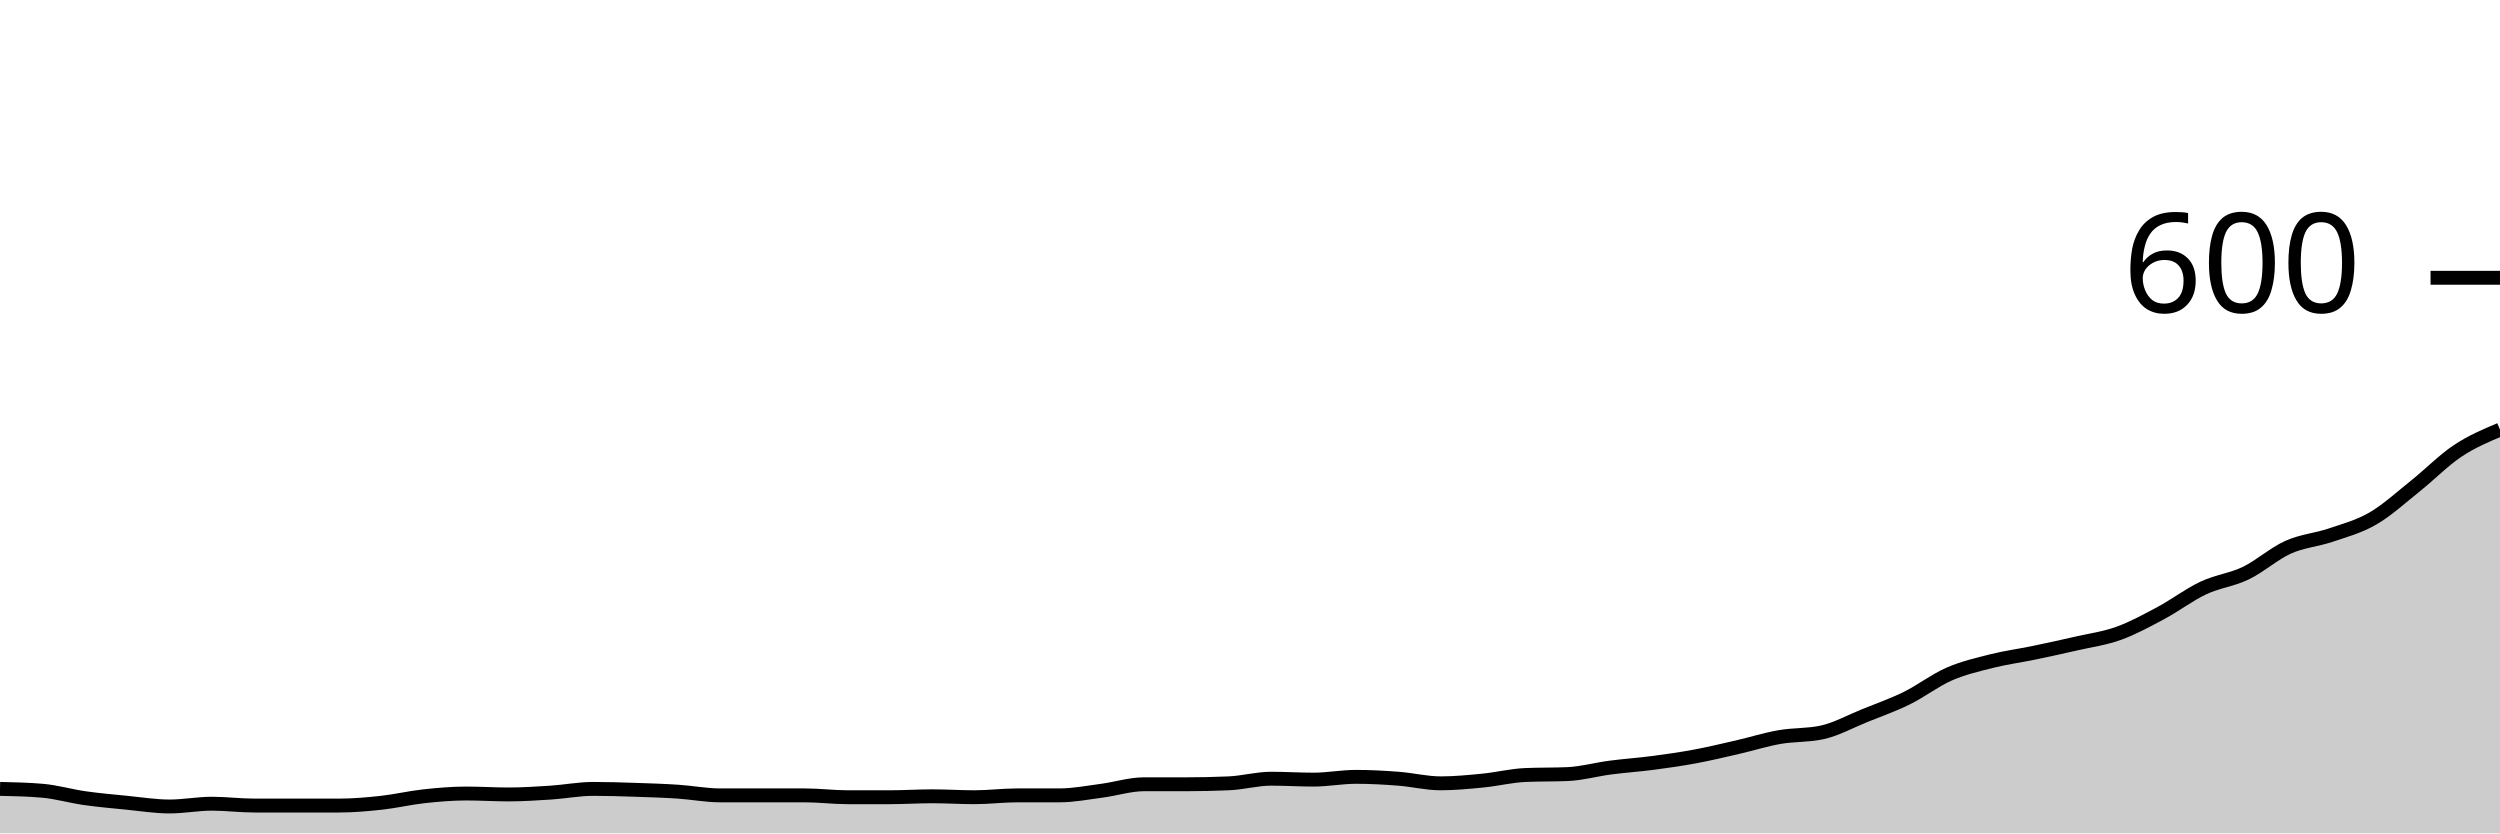
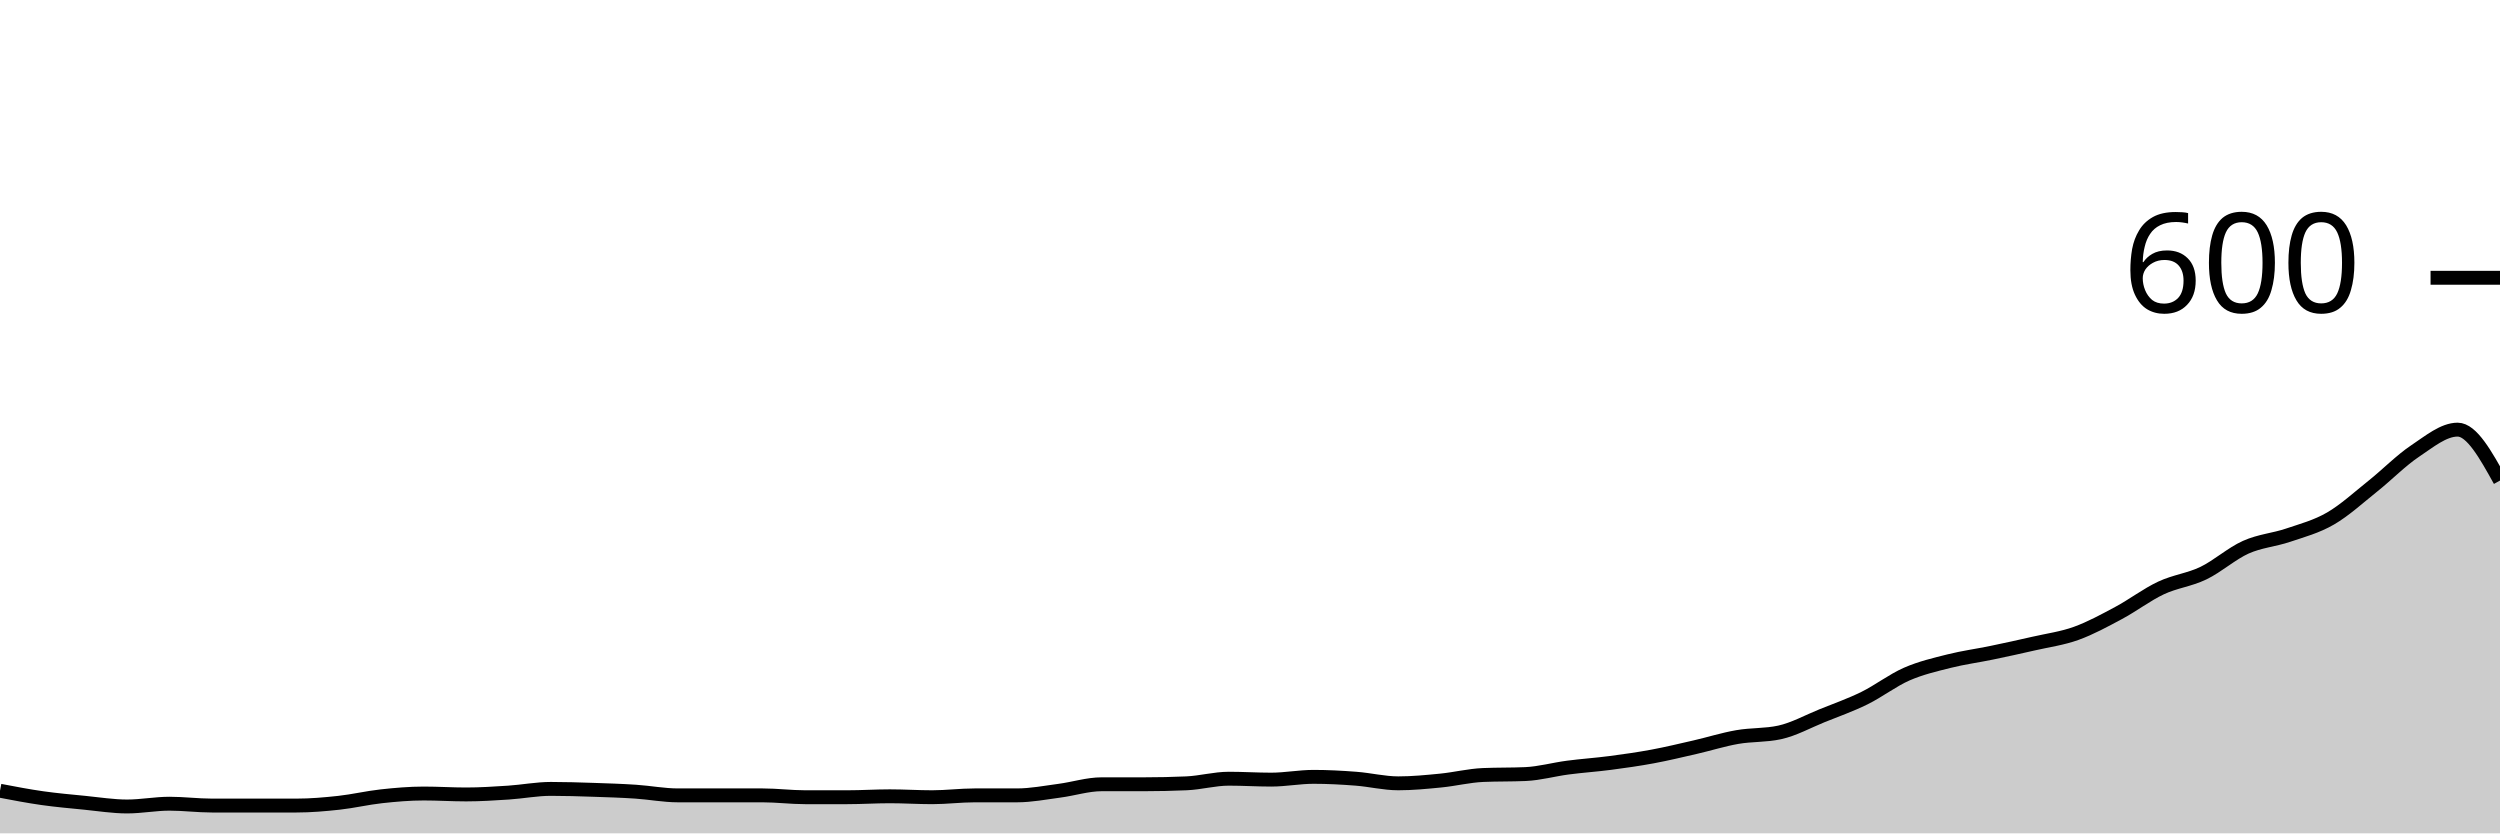
<svg xmlns="http://www.w3.org/2000/svg" viewBox="0 0 180 60">
  <g transform="translate(0,20)">
-     <path class="area" fill="rgba(0, 0, 0, 0.2)" d="M0,36.8C1.017,36.822,2.034,36.844,3.051,36.933C4.068,37.022,5.085,37.322,6.102,37.467C7.119,37.611,8.136,37.7,9.153,37.8C10.169,37.9,11.186,38.067,12.203,38.067C13.22,38.067,14.237,37.867,15.254,37.867C16.271,37.867,17.288,38,18.305,38C19.322,38,20.339,38,21.356,38C22.373,38,23.39,38,24.407,38C25.424,38,26.441,37.911,27.458,37.8C28.475,37.689,29.492,37.444,30.508,37.333C31.525,37.222,32.542,37.133,33.559,37.133C34.576,37.133,35.593,37.2,36.61,37.2C37.627,37.2,38.644,37.133,39.661,37.067C40.678,37,41.695,36.8,42.712,36.8C43.729,36.8,44.746,36.833,45.763,36.867C46.78,36.9,47.797,36.933,48.814,37C49.831,37.067,50.847,37.267,51.864,37.267C52.881,37.267,53.898,37.267,54.915,37.267C55.932,37.267,56.949,37.267,57.966,37.267C58.983,37.267,60,37.4,61.017,37.4C62.034,37.4,63.051,37.4,64.068,37.4C65.085,37.4,66.102,37.333,67.119,37.333C68.136,37.333,69.153,37.4,70.169,37.4C71.186,37.4,72.203,37.267,73.22,37.267C74.237,37.267,75.254,37.267,76.271,37.267C77.288,37.267,78.305,37.067,79.322,36.933C80.339,36.8,81.356,36.467,82.373,36.467C83.39,36.467,84.407,36.467,85.424,36.467C86.441,36.467,87.458,36.444,88.475,36.4C89.492,36.356,90.508,36.067,91.525,36.067C92.542,36.067,93.559,36.133,94.576,36.133C95.593,36.133,96.61,35.933,97.627,35.933C98.644,35.933,99.661,35.989,100.678,36.067C101.695,36.144,102.712,36.4,103.729,36.4C104.746,36.4,105.763,36.3,106.78,36.2C107.797,36.1,108.814,35.844,109.831,35.8C110.847,35.756,111.864,35.778,112.881,35.733C113.898,35.689,114.915,35.4,115.932,35.267C116.949,35.133,117.966,35.067,118.983,34.933C120,34.8,121.017,34.656,122.034,34.467C123.051,34.278,124.068,34.033,125.085,33.8C126.102,33.567,127.119,33.244,128.136,33.067C129.153,32.889,130.169,32.956,131.186,32.733C132.203,32.511,133.22,31.944,134.237,31.533C135.254,31.122,136.271,30.767,137.288,30.267C138.305,29.767,139.322,28.978,140.339,28.533C141.356,28.089,142.373,27.856,143.39,27.6C144.407,27.344,145.424,27.211,146.441,27C147.458,26.789,148.475,26.567,149.492,26.333C150.508,26.1,151.525,25.967,152.542,25.6C153.559,25.233,154.576,24.678,155.593,24.133C156.61,23.589,157.627,22.811,158.644,22.333C159.661,21.856,160.678,21.756,161.695,21.267C162.712,20.778,163.729,19.856,164.746,19.4C165.763,18.944,166.78,18.878,167.797,18.533C168.814,18.189,169.831,17.922,170.847,17.333C171.864,16.744,172.881,15.811,173.898,15C174.915,14.189,175.932,13.144,176.949,12.467C177.966,11.789,178.983,11.361,180,10.933L180,40C178.983,40,177.966,40,176.949,40C175.932,40,174.915,40,173.898,40C172.881,40,171.864,40,170.847,40C169.831,40,168.814,40,167.797,40C166.78,40,165.763,40,164.746,40C163.729,40,162.712,40,161.695,40C160.678,40,159.661,40,158.644,40C157.627,40,156.61,40,155.593,40C154.576,40,153.559,40,152.542,40C151.525,40,150.508,40,149.492,40C148.475,40,147.458,40,146.441,40C145.424,40,144.407,40,143.39,40C142.373,40,141.356,40,140.339,40C139.322,40,138.305,40,137.288,40C136.271,40,135.254,40,134.237,40C133.22,40,132.203,40,131.186,40C130.169,40,129.153,40,128.136,40C127.119,40,126.102,40,125.085,40C124.068,40,123.051,40,122.034,40C121.017,40,120,40,118.983,40C117.966,40,116.949,40,115.932,40C114.915,40,113.898,40,112.881,40C111.864,40,110.847,40,109.831,40C108.814,40,107.797,40,106.78,40C105.763,40,104.746,40,103.729,40C102.712,40,101.695,40,100.678,40C99.661,40,98.644,40,97.627,40C96.61,40,95.593,40,94.576,40C93.559,40,92.542,40,91.525,40C90.508,40,89.492,40,88.475,40C87.458,40,86.441,40,85.424,40C84.407,40,83.39,40,82.373,40C81.356,40,80.339,40,79.322,40C78.305,40,77.288,40,76.271,40C75.254,40,74.237,40,73.22,40C72.203,40,71.186,40,70.169,40C69.153,40,68.136,40,67.119,40C66.102,40,65.085,40,64.068,40C63.051,40,62.034,40,61.017,40C60,40,58.983,40,57.966,40C56.949,40,55.932,40,54.915,40C53.898,40,52.881,40,51.864,40C50.847,40,49.831,40,48.814,40C47.797,40,46.78,40,45.763,40C44.746,40,43.729,40,42.712,40C41.695,40,40.678,40,39.661,40C38.644,40,37.627,40,36.61,40C35.593,40,34.576,40,33.559,40C32.542,40,31.525,40,30.508,40C29.492,40,28.475,40,27.458,40C26.441,40,25.424,40,24.407,40C23.39,40,22.373,40,21.356,40C20.339,40,19.322,40,18.305,40C17.288,40,16.271,40,15.254,40C14.237,40,13.22,40,12.203,40C11.186,40,10.169,40,9.153,40C8.136,40,7.119,40,6.102,40C5.085,40,4.068,40,3.051,40C2.034,40,1.017,40,0,40Z" />
-     <path class="line" stroke="black" fill="none" d="M0,36.8C1.017,36.822,2.034,36.844,3.051,36.933C4.068,37.022,5.085,37.322,6.102,37.467C7.119,37.611,8.136,37.7,9.153,37.8C10.169,37.9,11.186,38.067,12.203,38.067C13.22,38.067,14.237,37.867,15.254,37.867C16.271,37.867,17.288,38,18.305,38C19.322,38,20.339,38,21.356,38C22.373,38,23.39,38,24.407,38C25.424,38,26.441,37.911,27.458,37.8C28.475,37.689,29.492,37.444,30.508,37.333C31.525,37.222,32.542,37.133,33.559,37.133C34.576,37.133,35.593,37.2,36.61,37.2C37.627,37.2,38.644,37.133,39.661,37.067C40.678,37,41.695,36.8,42.712,36.8C43.729,36.8,44.746,36.833,45.763,36.867C46.78,36.9,47.797,36.933,48.814,37C49.831,37.067,50.847,37.267,51.864,37.267C52.881,37.267,53.898,37.267,54.915,37.267C55.932,37.267,56.949,37.267,57.966,37.267C58.983,37.267,60,37.4,61.017,37.4C62.034,37.4,63.051,37.4,64.068,37.4C65.085,37.4,66.102,37.333,67.119,37.333C68.136,37.333,69.153,37.4,70.169,37.4C71.186,37.4,72.203,37.267,73.22,37.267C74.237,37.267,75.254,37.267,76.271,37.267C77.288,37.267,78.305,37.067,79.322,36.933C80.339,36.8,81.356,36.467,82.373,36.467C83.39,36.467,84.407,36.467,85.424,36.467C86.441,36.467,87.458,36.444,88.475,36.4C89.492,36.356,90.508,36.067,91.525,36.067C92.542,36.067,93.559,36.133,94.576,36.133C95.593,36.133,96.61,35.933,97.627,35.933C98.644,35.933,99.661,35.989,100.678,36.067C101.695,36.144,102.712,36.4,103.729,36.4C104.746,36.4,105.763,36.3,106.78,36.2C107.797,36.1,108.814,35.844,109.831,35.8C110.847,35.756,111.864,35.778,112.881,35.733C113.898,35.689,114.915,35.4,115.932,35.267C116.949,35.133,117.966,35.067,118.983,34.933C120,34.8,121.017,34.656,122.034,34.467C123.051,34.278,124.068,34.033,125.085,33.8C126.102,33.567,127.119,33.244,128.136,33.067C129.153,32.889,130.169,32.956,131.186,32.733C132.203,32.511,133.22,31.944,134.237,31.533C135.254,31.122,136.271,30.767,137.288,30.267C138.305,29.767,139.322,28.978,140.339,28.533C141.356,28.089,142.373,27.856,143.39,27.6C144.407,27.344,145.424,27.211,146.441,27C147.458,26.789,148.475,26.567,149.492,26.333C150.508,26.1,151.525,25.967,152.542,25.6C153.559,25.233,154.576,24.678,155.593,24.133C156.61,23.589,157.627,22.811,158.644,22.333C159.661,21.856,160.678,21.756,161.695,21.267C162.712,20.778,163.729,19.856,164.746,19.4C165.763,18.944,166.78,18.878,167.797,18.533C168.814,18.189,169.831,17.922,170.847,17.333C171.864,16.744,172.881,15.811,173.898,15C174.915,14.189,175.932,13.144,176.949,12.467C177.966,11.789,178.983,11.361,180,10.933" />
+     <path class="area" fill="rgba(0, 0, 0, 0.2)" d="M0,36.933C1.017,37.128,2.034,37.322,3.051,37.467C4.068,37.611,5.085,37.7,6.102,37.8C7.119,37.9,8.136,38.067,9.153,38.067C10.169,38.067,11.186,37.867,12.203,37.867C13.22,37.867,14.237,38,15.254,38C16.271,38,17.288,38,18.305,38C19.322,38,20.339,38,21.356,38C22.373,38,23.39,37.911,24.407,37.8C25.424,37.689,26.441,37.444,27.458,37.333C28.475,37.222,29.492,37.133,30.508,37.133C31.525,37.133,32.542,37.2,33.559,37.2C34.576,37.2,35.593,37.133,36.61,37.067C37.627,37,38.644,36.8,39.661,36.8C40.678,36.8,41.695,36.833,42.712,36.867C43.729,36.9,44.746,36.933,45.763,37C46.78,37.067,47.797,37.267,48.814,37.267C49.831,37.267,50.847,37.267,51.864,37.267C52.881,37.267,53.898,37.267,54.915,37.267C55.932,37.267,56.949,37.4,57.966,37.4C58.983,37.4,60,37.4,61.017,37.4C62.034,37.4,63.051,37.333,64.068,37.333C65.085,37.333,66.102,37.4,67.119,37.4C68.136,37.4,69.153,37.267,70.169,37.267C71.186,37.267,72.203,37.267,73.22,37.267C74.237,37.267,75.254,37.067,76.271,36.933C77.288,36.8,78.305,36.467,79.322,36.467C80.339,36.467,81.356,36.467,82.373,36.467C83.39,36.467,84.407,36.444,85.424,36.4C86.441,36.356,87.458,36.067,88.475,36.067C89.492,36.067,90.508,36.133,91.525,36.133C92.542,36.133,93.559,35.933,94.576,35.933C95.593,35.933,96.61,35.989,97.627,36.067C98.644,36.144,99.661,36.4,100.678,36.4C101.695,36.4,102.712,36.3,103.729,36.2C104.746,36.1,105.763,35.844,106.78,35.8C107.797,35.756,108.814,35.778,109.831,35.733C110.847,35.689,111.864,35.4,112.881,35.267C113.898,35.133,114.915,35.067,115.932,34.933C116.949,34.8,117.966,34.656,118.983,34.467C120,34.278,121.017,34.033,122.034,33.8C123.051,33.567,124.068,33.244,125.085,33.067C126.102,32.889,127.119,32.956,128.136,32.733C129.153,32.511,130.169,31.944,131.186,31.533C132.203,31.122,133.22,30.767,134.237,30.267C135.254,29.767,136.271,28.978,137.288,28.533C138.305,28.089,139.322,27.856,140.339,27.6C141.356,27.344,142.373,27.211,143.39,27C144.407,26.789,145.424,26.567,146.441,26.333C147.458,26.1,148.475,25.967,149.492,25.6C150.508,25.233,151.525,24.678,152.542,24.133C153.559,23.589,154.576,22.811,155.593,22.333C156.61,21.856,157.627,21.756,158.644,21.267C159.661,20.778,160.678,19.856,161.695,19.4C162.712,18.944,163.729,18.878,164.746,18.533C165.763,18.189,166.78,17.922,167.797,17.333C168.814,16.744,169.831,15.811,170.847,15C171.864,14.189,172.881,13.144,173.898,12.467C174.915,11.789,175.932,10.933,176.949,10.933C177.966,10.933,178.983,12.767,180,14.6L180,40C178.983,40,177.966,40,176.949,40C175.932,40,174.915,40,173.898,40C172.881,40,171.864,40,170.847,40C169.831,40,168.814,40,167.797,40C166.78,40,165.763,40,164.746,40C163.729,40,162.712,40,161.695,40C160.678,40,159.661,40,158.644,40C157.627,40,156.61,40,155.593,40C154.576,40,153.559,40,152.542,40C151.525,40,150.508,40,149.492,40C148.475,40,147.458,40,146.441,40C145.424,40,144.407,40,143.39,40C142.373,40,141.356,40,140.339,40C139.322,40,138.305,40,137.288,40C136.271,40,135.254,40,134.237,40C133.22,40,132.203,40,131.186,40C130.169,40,129.153,40,128.136,40C127.119,40,126.102,40,125.085,40C124.068,40,123.051,40,122.034,40C121.017,40,120,40,118.983,40C117.966,40,116.949,40,115.932,40C114.915,40,113.898,40,112.881,40C111.864,40,110.847,40,109.831,40C108.814,40,107.797,40,106.78,40C105.763,40,104.746,40,103.729,40C102.712,40,101.695,40,100.678,40C99.661,40,98.644,40,97.627,40C96.61,40,95.593,40,94.576,40C93.559,40,92.542,40,91.525,40C90.508,40,89.492,40,88.475,40C87.458,40,86.441,40,85.424,40C84.407,40,83.39,40,82.373,40C81.356,40,80.339,40,79.322,40C78.305,40,77.288,40,76.271,40C75.254,40,74.237,40,73.22,40C72.203,40,71.186,40,70.169,40C69.153,40,68.136,40,67.119,40C66.102,40,65.085,40,64.068,40C63.051,40,62.034,40,61.017,40C60,40,58.983,40,57.966,40C56.949,40,55.932,40,54.915,40C53.898,40,52.881,40,51.864,40C50.847,40,49.831,40,48.814,40C47.797,40,46.78,40,45.763,40C44.746,40,43.729,40,42.712,40C41.695,40,40.678,40,39.661,40C38.644,40,37.627,40,36.61,40C35.593,40,34.576,40,33.559,40C32.542,40,31.525,40,30.508,40C29.492,40,28.475,40,27.458,40C26.441,40,25.424,40,24.407,40C23.39,40,22.373,40,21.356,40C20.339,40,19.322,40,18.305,40C17.288,40,16.271,40,15.254,40C14.237,40,13.22,40,12.203,40C11.186,40,10.169,40,9.153,40C8.136,40,7.119,40,6.102,40C5.085,40,4.068,40,3.051,40C2.034,40,1.017,40,0,40Z" />
+     <path class="line" stroke="black" fill="none" d="M0,36.933C1.017,37.128,2.034,37.322,3.051,37.467C4.068,37.611,5.085,37.7,6.102,37.8C7.119,37.9,8.136,38.067,9.153,38.067C10.169,38.067,11.186,37.867,12.203,37.867C13.22,37.867,14.237,38,15.254,38C16.271,38,17.288,38,18.305,38C19.322,38,20.339,38,21.356,38C22.373,38,23.39,37.911,24.407,37.8C25.424,37.689,26.441,37.444,27.458,37.333C28.475,37.222,29.492,37.133,30.508,37.133C31.525,37.133,32.542,37.2,33.559,37.2C34.576,37.2,35.593,37.133,36.61,37.067C37.627,37,38.644,36.8,39.661,36.8C40.678,36.8,41.695,36.833,42.712,36.867C43.729,36.9,44.746,36.933,45.763,37C46.78,37.067,47.797,37.267,48.814,37.267C49.831,37.267,50.847,37.267,51.864,37.267C52.881,37.267,53.898,37.267,54.915,37.267C55.932,37.267,56.949,37.4,57.966,37.4C58.983,37.4,60,37.4,61.017,37.4C62.034,37.4,63.051,37.333,64.068,37.333C65.085,37.333,66.102,37.4,67.119,37.4C68.136,37.4,69.153,37.267,70.169,37.267C71.186,37.267,72.203,37.267,73.22,37.267C74.237,37.267,75.254,37.067,76.271,36.933C77.288,36.8,78.305,36.467,79.322,36.467C80.339,36.467,81.356,36.467,82.373,36.467C83.39,36.467,84.407,36.444,85.424,36.4C86.441,36.356,87.458,36.067,88.475,36.067C89.492,36.067,90.508,36.133,91.525,36.133C92.542,36.133,93.559,35.933,94.576,35.933C95.593,35.933,96.61,35.989,97.627,36.067C98.644,36.144,99.661,36.4,100.678,36.4C101.695,36.4,102.712,36.3,103.729,36.2C104.746,36.1,105.763,35.844,106.78,35.8C107.797,35.756,108.814,35.778,109.831,35.733C110.847,35.689,111.864,35.4,112.881,35.267C113.898,35.133,114.915,35.067,115.932,34.933C116.949,34.8,117.966,34.656,118.983,34.467C120,34.278,121.017,34.033,122.034,33.8C123.051,33.567,124.068,33.244,125.085,33.067C126.102,32.889,127.119,32.956,128.136,32.733C129.153,32.511,130.169,31.944,131.186,31.533C132.203,31.122,133.22,30.767,134.237,30.267C135.254,29.767,136.271,28.978,137.288,28.533C138.305,28.089,139.322,27.856,140.339,27.6C141.356,27.344,142.373,27.211,143.39,27C144.407,26.789,145.424,26.567,146.441,26.333C147.458,26.1,148.475,25.967,149.492,25.6C150.508,25.233,151.525,24.678,152.542,24.133C153.559,23.589,154.576,22.811,155.593,22.333C156.61,21.856,157.627,21.756,158.644,21.267C159.661,20.778,160.678,19.856,161.695,19.4C162.712,18.944,163.729,18.878,164.746,18.533C165.763,18.189,166.78,17.922,167.797,17.333C168.814,16.744,169.831,15.811,170.847,15C171.864,14.189,172.881,13.144,173.898,12.467C174.915,11.789,175.932,10.933,176.949,10.933C177.966,10.933,178.983,12.767,180,14.6" />
    <path class="axis-ceiling" stroke-width="1" stroke="black" fill="none" d="M175,0L180,0" />
    <text class="axis-ceiling-label" font-family="sans-serif" text-anchor="end" font-size="10px" x="170" y="2.5">600</text>
  </g>
</svg>
